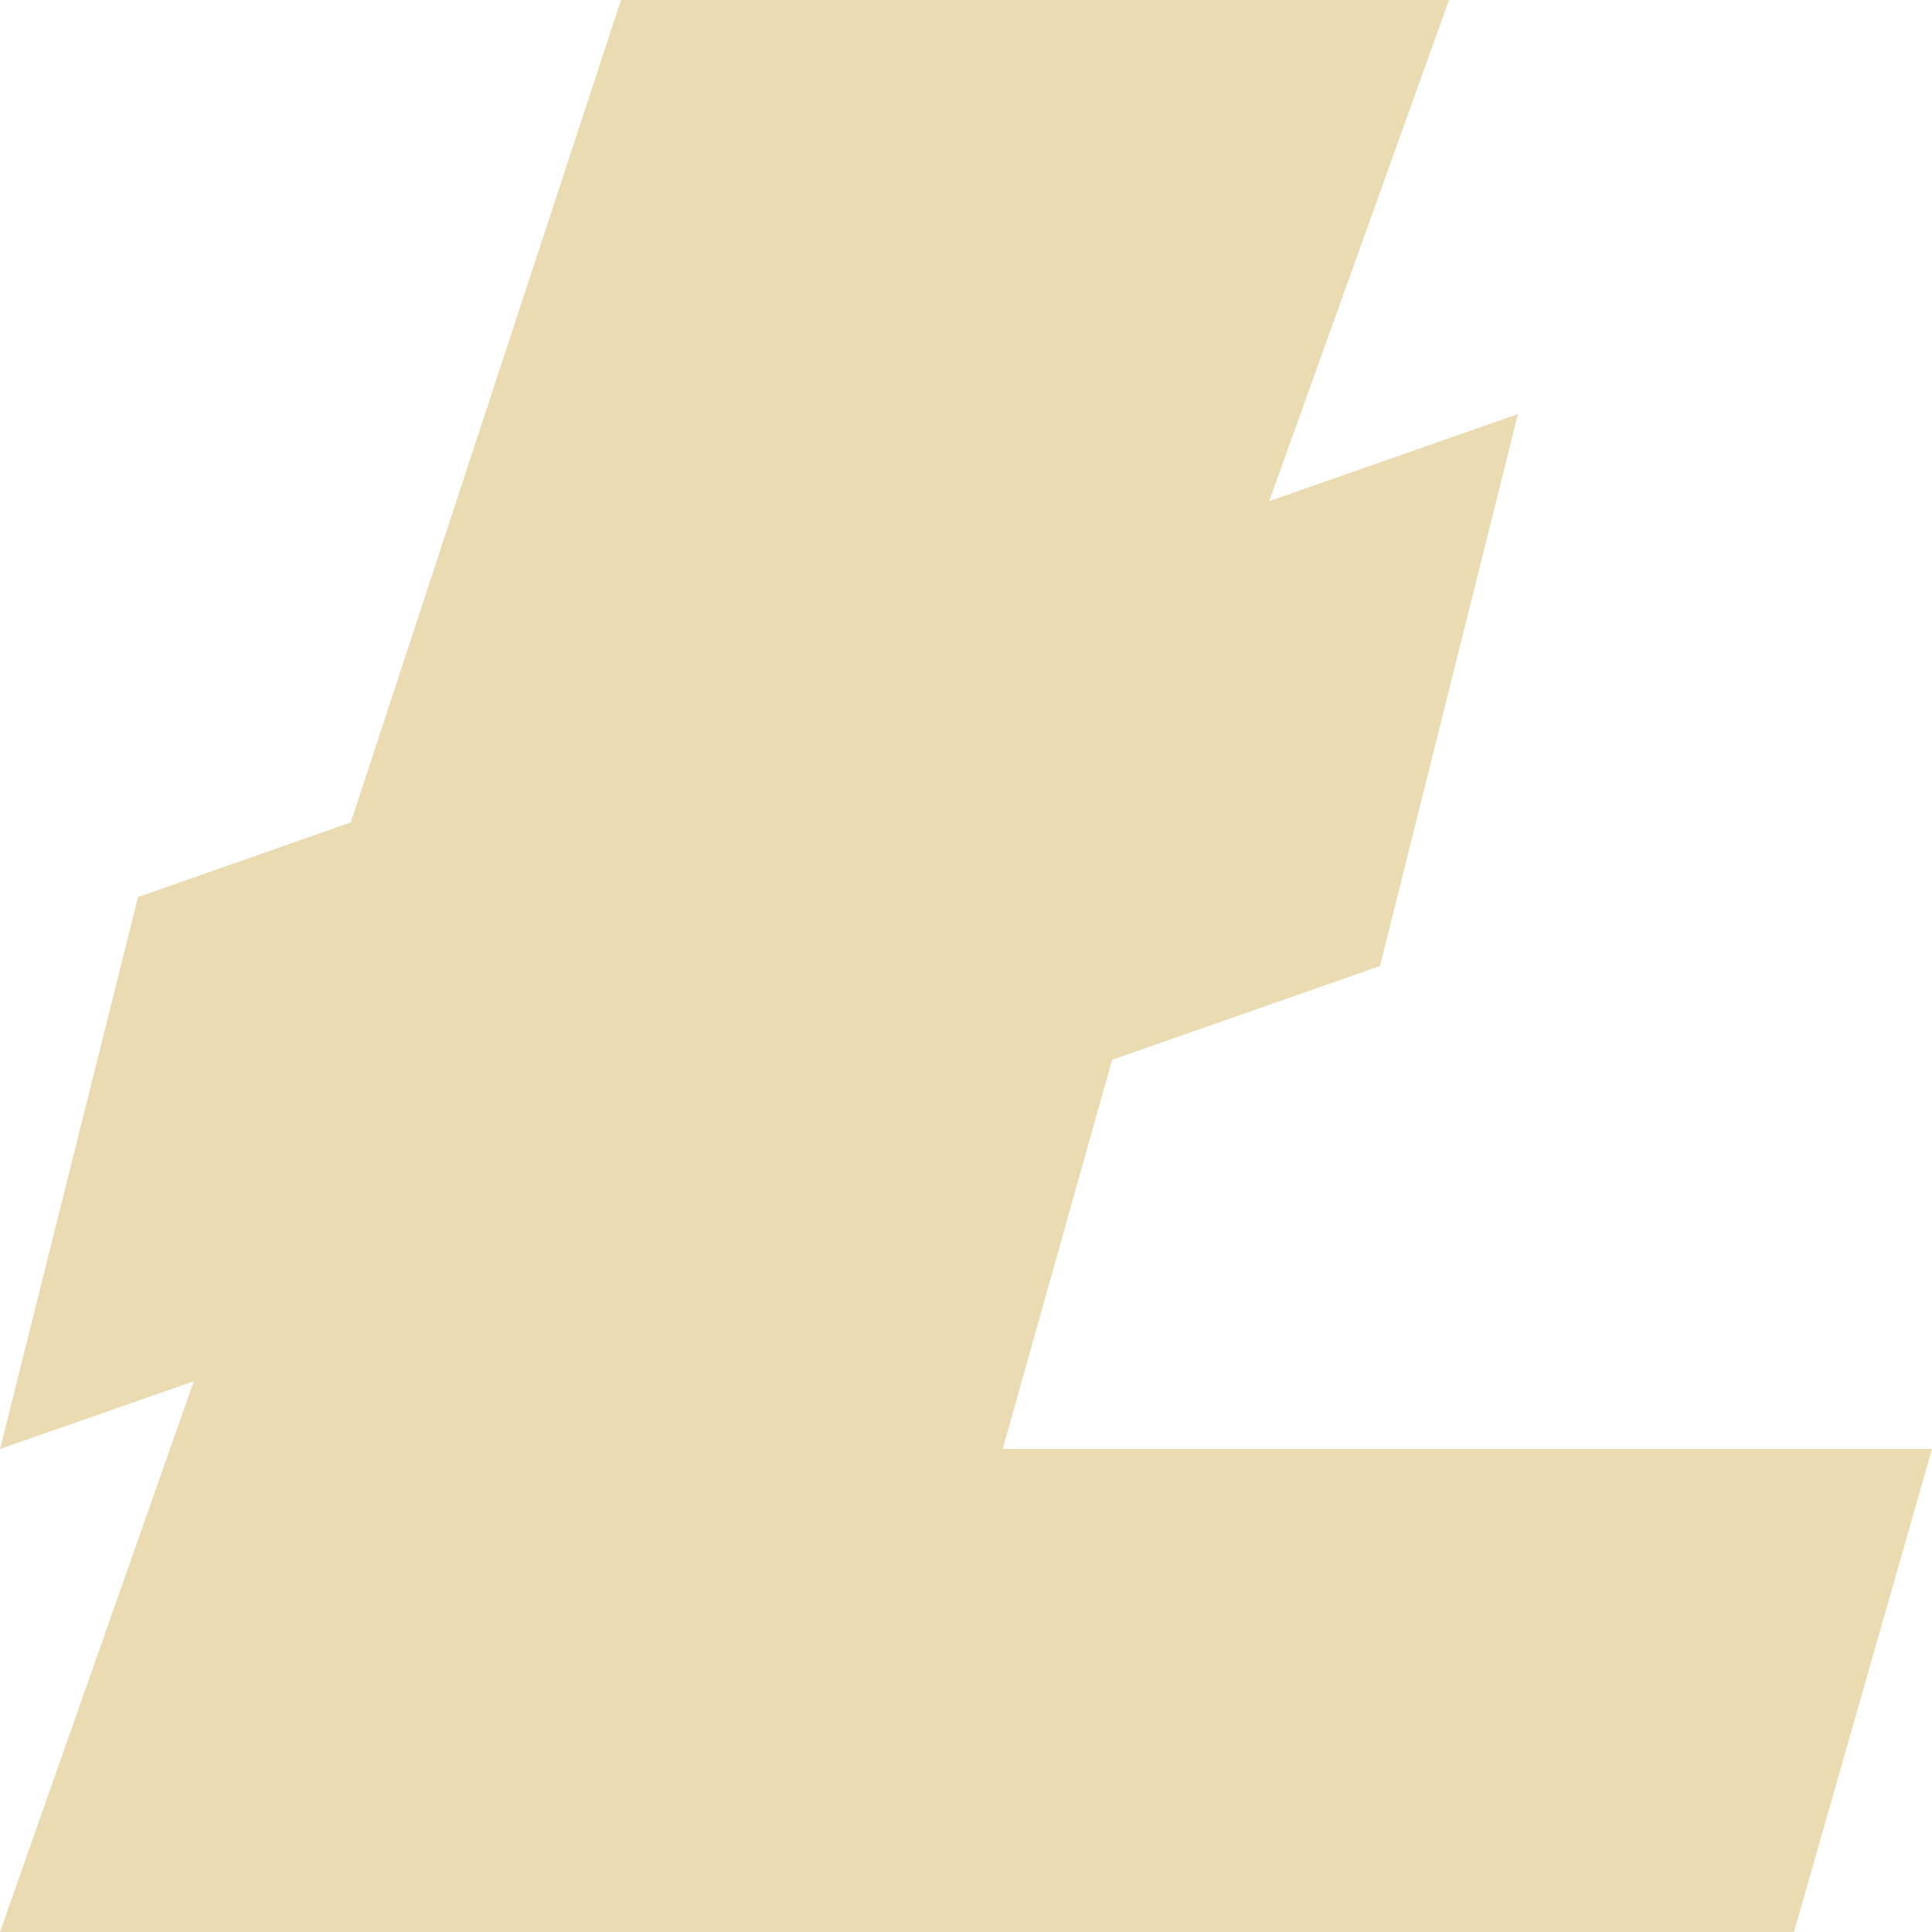
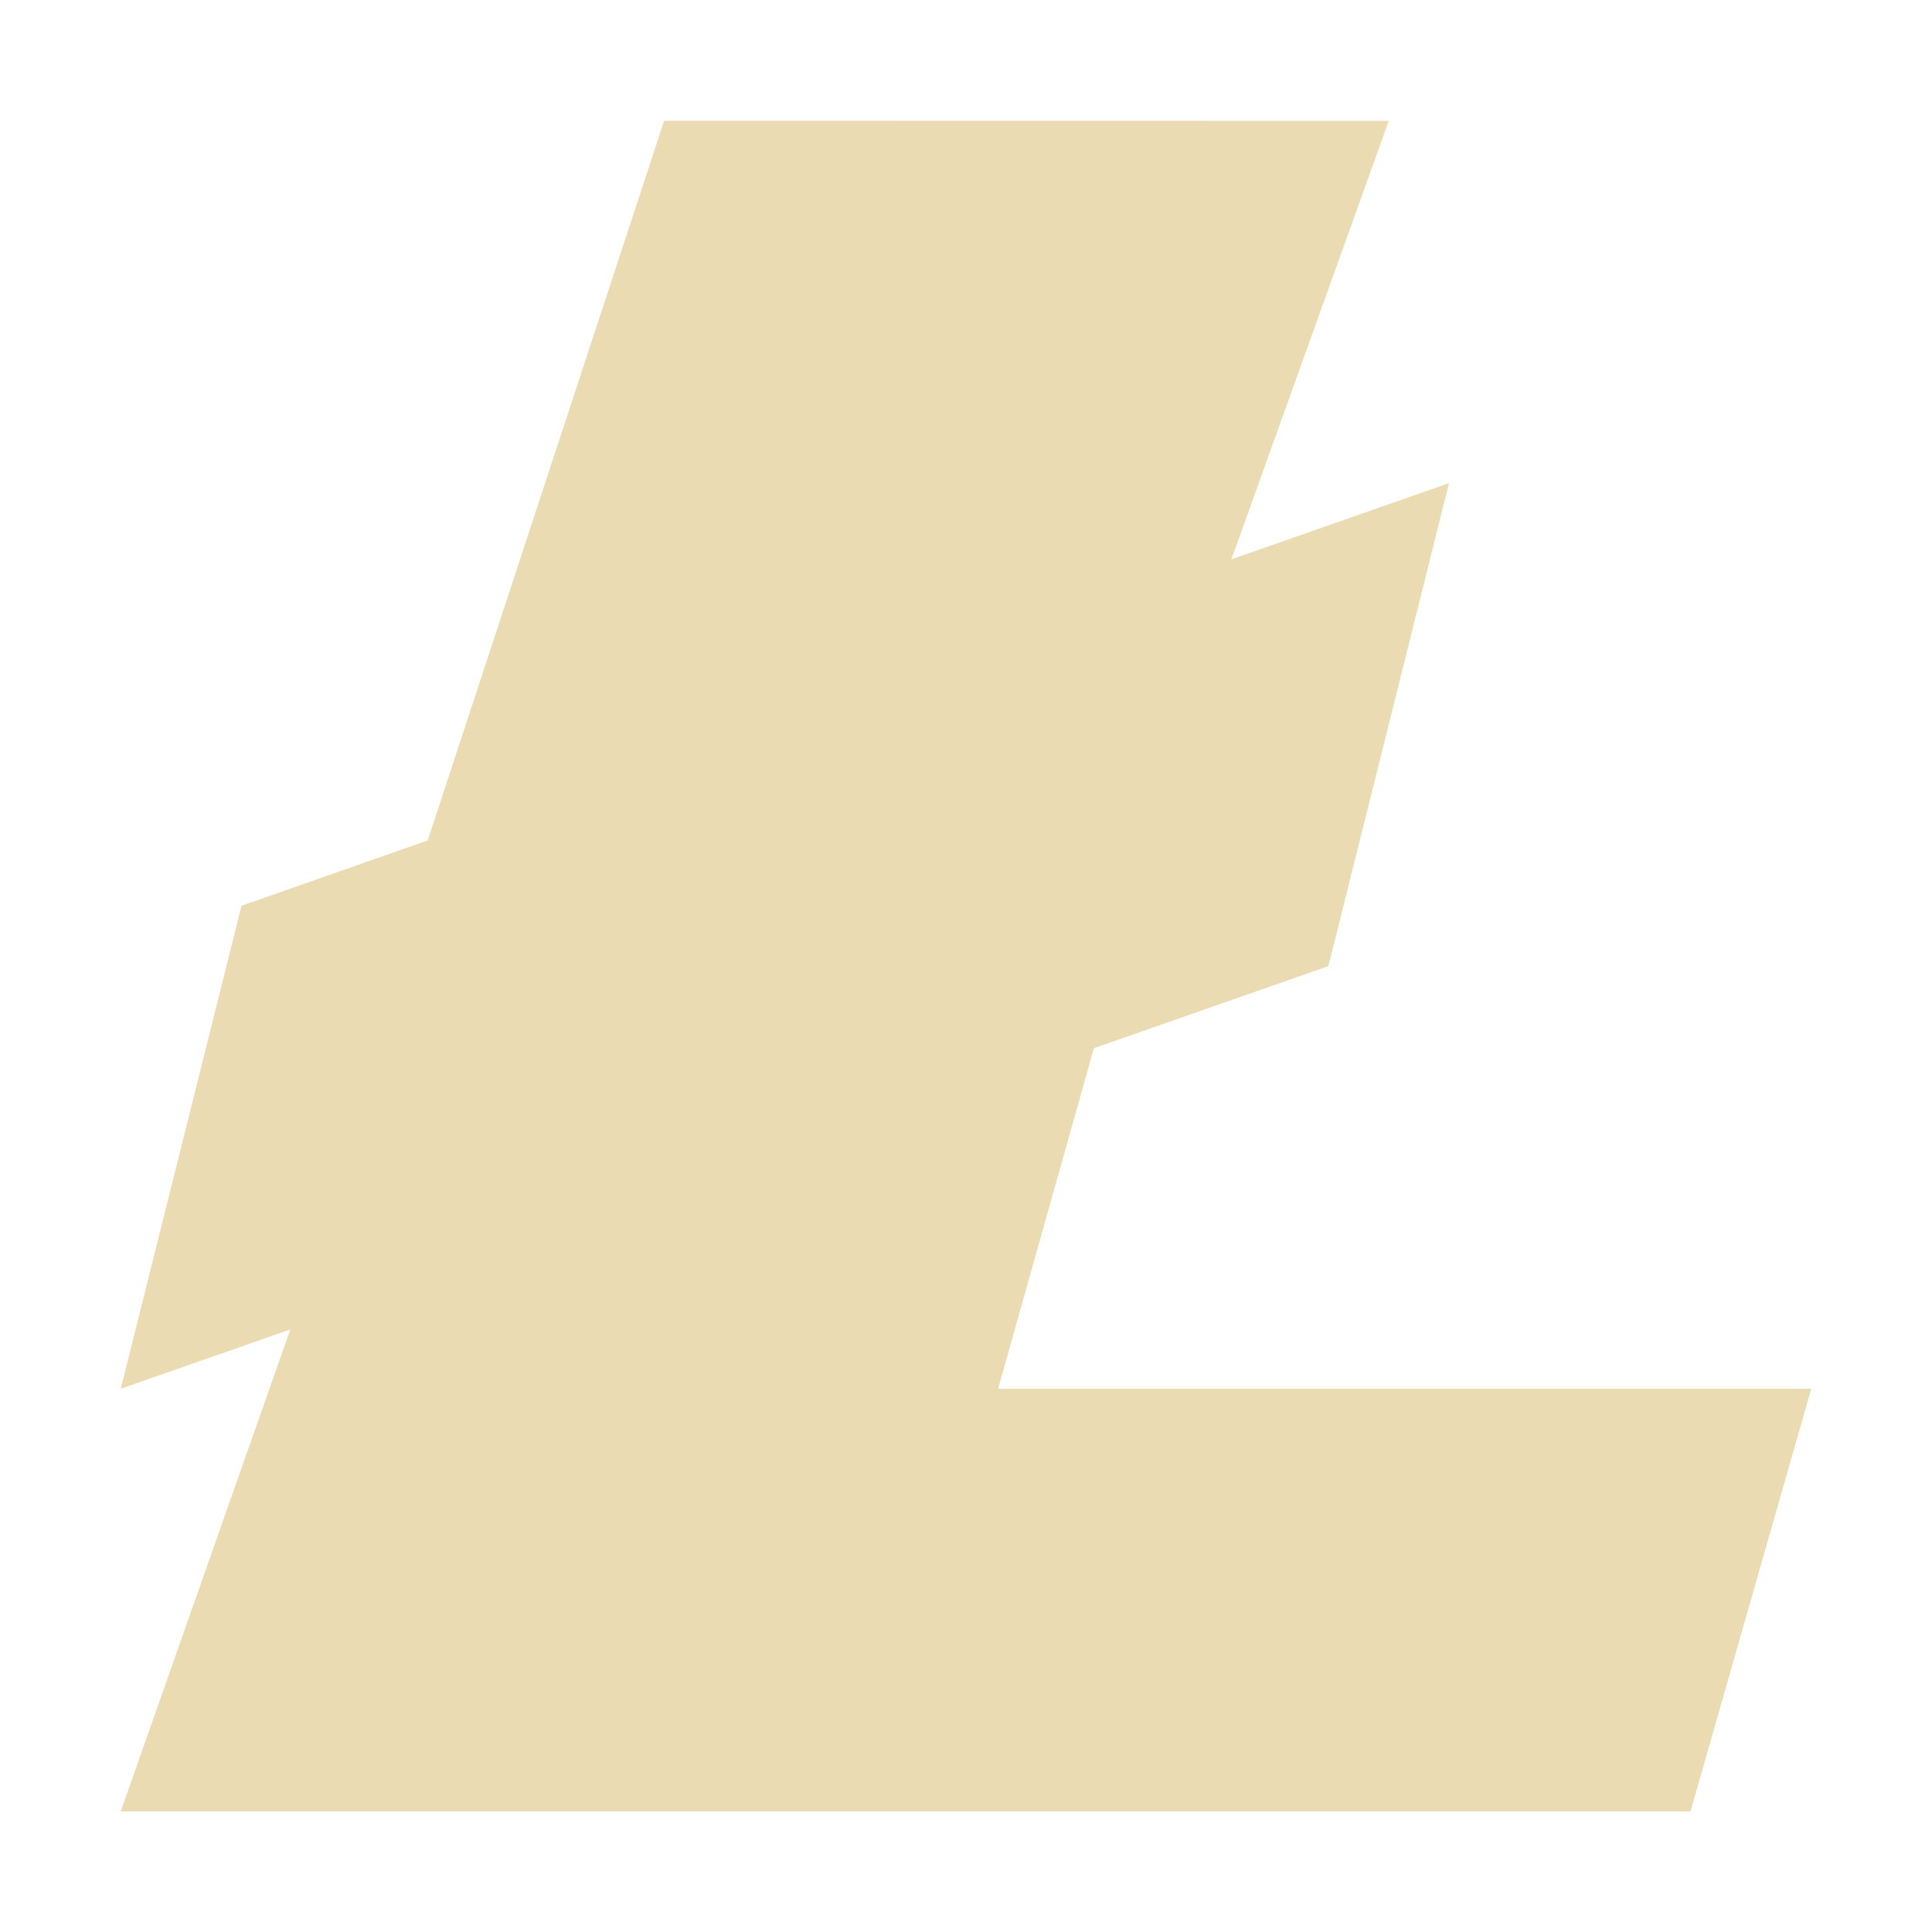
- <svg xmlns="http://www.w3.org/2000/svg" style="isolation:isolate" width="16" height="16" viewBox="0 0 16 16">
+ <svg xmlns="http://www.w3.org/2000/svg" width="16" height="16" version="1.1">
  <defs>
-     <style id="current-color-scheme" type="text/css">
-    .ColorScheme-Text { color:#ebdbb2; } .ColorScheme-Highlight { color:#458588; }
-   </style>
-     <linearGradient id="arrongin" x1="0%" x2="0%" y1="0%" y2="100%">
-       <stop offset="0%" style="stop-color:#d79921; stop-opacity:1" />
-       <stop offset="100%" style="stop-color:#b57614; stop-opacity:1" />
-     </linearGradient>
-     <linearGradient id="aurora" x1="0%" x2="0%" y1="0%" y2="100%">
-       <stop offset="0%" style="stop-color:#83a598; stop-opacity:1" />
-       <stop offset="100%" style="stop-color:#b16286; stop-opacity:1" />
-     </linearGradient>
-     <linearGradient id="fitdance" x1="0%" x2="0%" y1="0%" y2="100%">
-       <stop offset="0%" style="stop-color:#8ec07c; stop-opacity:1" />
-       <stop offset="100%" style="stop-color:#458588; stop-opacity:1" />
-     </linearGradient>
-     <linearGradient id="oomox" x1="0%" x2="0%" y1="0%" y2="100%">
-       <stop offset="0%" style="stop-color:#458588; stop-opacity:1" />
-       <stop offset="100%" style="stop-color:#928374; stop-opacity:1" />
-     </linearGradient>
-     <linearGradient id="rainblue" x1="0%" x2="0%" y1="0%" y2="100%">
-       <stop offset="0%" style="stop-color:#b8bb26; stop-opacity:1" />
-       <stop offset="100%" style="stop-color:#076678; stop-opacity:1" />
-     </linearGradient>
-     <linearGradient id="sunrise" x1="0%" x2="0%" y1="0%" y2="100%">
-       <stop offset="0%" style="stop-color: #fe8019; stop-opacity:1" />
-       <stop offset="100%" style="stop-color: #fabd2f; stop-opacity:1" />
-     </linearGradient>
-     <linearGradient id="telinkrin" x1="0%" x2="0%" y1="0%" y2="100%">
-       <stop offset="0%" style="stop-color: #83a598; stop-opacity:1" />
-       <stop offset="100%" style="stop-color: #83a598; stop-opacity:1" />
-     </linearGradient>
-     <linearGradient id="60spsycho" x1="0%" x2="0%" y1="0%" y2="100%">
-       <stop offset="0%" style="stop-color: #fb4934; stop-opacity:1" />
-       <stop offset="25%" style="stop-color: #fabd2f; stop-opacity:1" />
-       <stop offset="50%" style="stop-color: #fe8019; stop-opacity:1" />
-       <stop offset="100%" style="stop-color: #689d6a; stop-opacity:1" />
-     </linearGradient>
-     <linearGradient id="90ssummer" x1="0%" x2="0%" y1="0%" y2="100%">
-       <stop offset="0%" style="stop-color: #b16286; stop-opacity:1" />
-       <stop offset="20%" style="stop-color: #8ec07c; stop-opacity:1" />
-       <stop offset="50%" style="stop-color: #fabd2f; stop-opacity:1" />
-       <stop offset="100%" style="stop-color: #458588; stop-opacity:1" />
-     </linearGradient>
-     <linearGradient id="cyberneon" x1="0%" x2="0%" y1="0%" y2="100%">
-       <stop offset="0" style="stop-color:#83a598; stop-opacity:1" />
-       <stop offset="1" style="stop-color:#b16286; stop-opacity:1" />
-     </linearGradient>
+     <style type="text/css" id="current-color-scheme">.ColorScheme-Text { color:#ebdbb2; } .ColorScheme-Highlight { color:#458588; }</style>
  </defs>
-   <path style="fill:currentColor" class="ColorScheme-Text" d="M 5.143 0 L 2.905 6.811 L 1.143 7.429 L 0 12 L 1.605 11.439 L 0 16 L 6.857 16 L 14.857 16 L 16 12 L 8.304 12 L 9.21 8.777 L 11.429 8 L 12.571 3.429 L 10.511 4.15 L 12 0 L 5.143 0 Z" />
+   <path class="ColorScheme-Text" fill="currentColor" d="m5.5 1-1.958 5.96-1.542 0.541-1 4 1.404-0.491-1.404 3.991h13l1-3.5h-6.734l0.793-2.82 1.942-0.68 0.999-4-1.802 0.631 1.303-3.631z" />
</svg>
